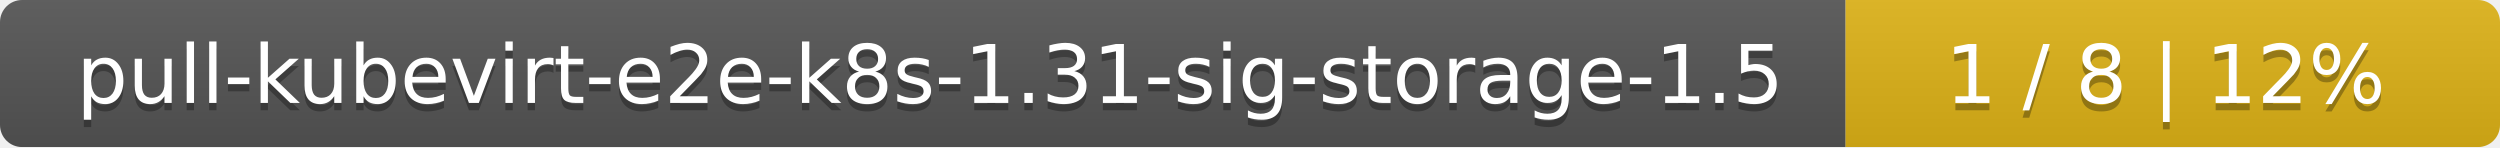
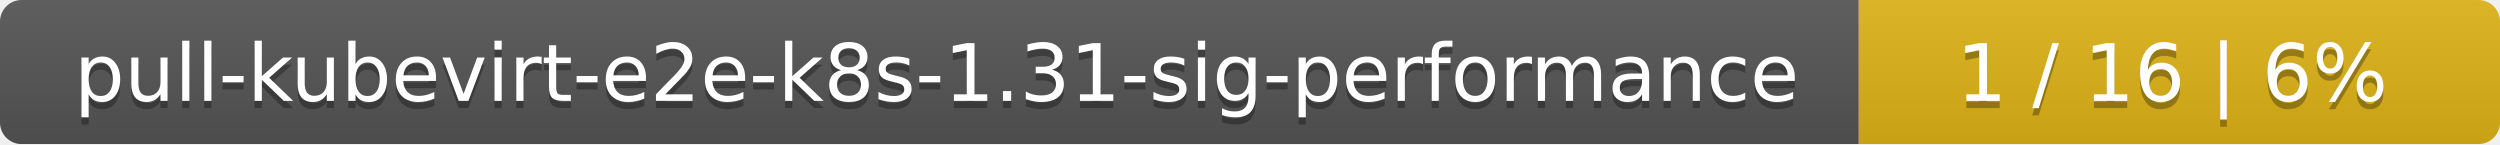
- <svg xmlns="http://www.w3.org/2000/svg" width="340" height="20">
+ <svg xmlns="http://www.w3.org/2000/svg" width="347" height="20">
  <linearGradient id="smooth" x2="0" y2="100%">
    <stop offset="0" stop-color="#bbb" stop-opacity=".1" />
    <stop offset="1" stop-opacity=".1" />
  </linearGradient>
  <mask id="round">
-     <rect width="340" height="20" rx="3" fill="#fff" />
+     <rect width="347" height="20" rx="3" fill="#fff" />
  </mask>
  <g mask="url(#round)">
-     <rect width="251" height="20" fill="#555" />
-     <rect x="251" width="89" height="20" fill="#dfb317" />
-     <rect width="340" height="20" fill="url(#smooth)" />
+     <rect width="258" height="20" fill="#555" />
+     <rect x="258" width="89" height="20" fill="#dfb317" />
+     <rect width="347" height="20" fill="url(#smooth)" />
  </g>
  <g fill="#fff" text-anchor="middle" font-family="DejaVu Sans,Verdana,Geneva,sans-serif" font-size="11">
-     <text x="126.5" y="15" fill="#010101" fill-opacity=".3">pull-kubevirt-e2e-k8s-1.31-sig-storage-1.5</text>
-     <text x="126.5" y="14">pull-kubevirt-e2e-k8s-1.31-sig-storage-1.5</text>
-     <text x="294.5" y="15" fill="#010101" fill-opacity=".3">1 / 8    |    12%</text>
-     <text x="294.5" y="14">1 / 8    |    12%</text>
+     <text x="130" y="15" fill="#010101" fill-opacity=".3">pull-kubevirt-e2e-k8s-1.31-sig-performance</text>
+     <text x="130" y="14">pull-kubevirt-e2e-k8s-1.31-sig-performance</text>
+     <text x="301.5" y="15" fill="#010101" fill-opacity=".3">1 / 16    |    6%</text>
+     <text x="301.5" y="14">1 / 16    |    6%</text>
  </g>
</svg>
